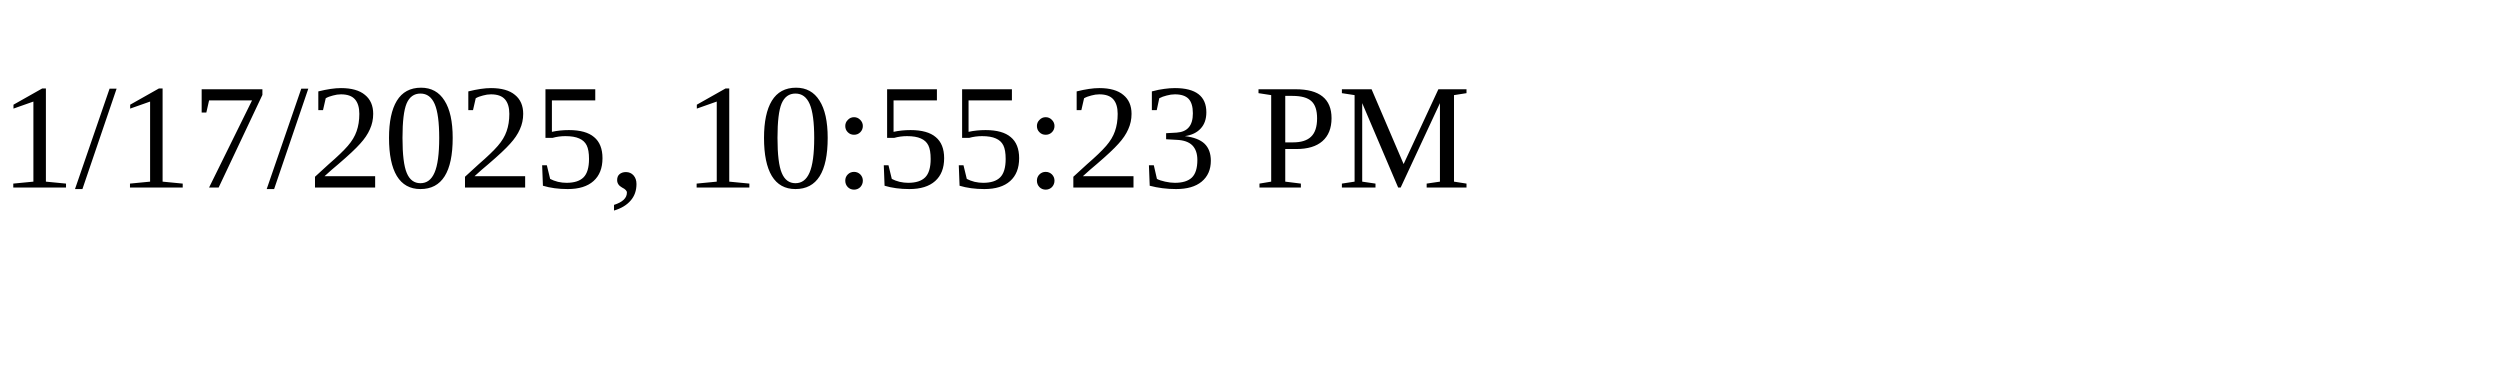
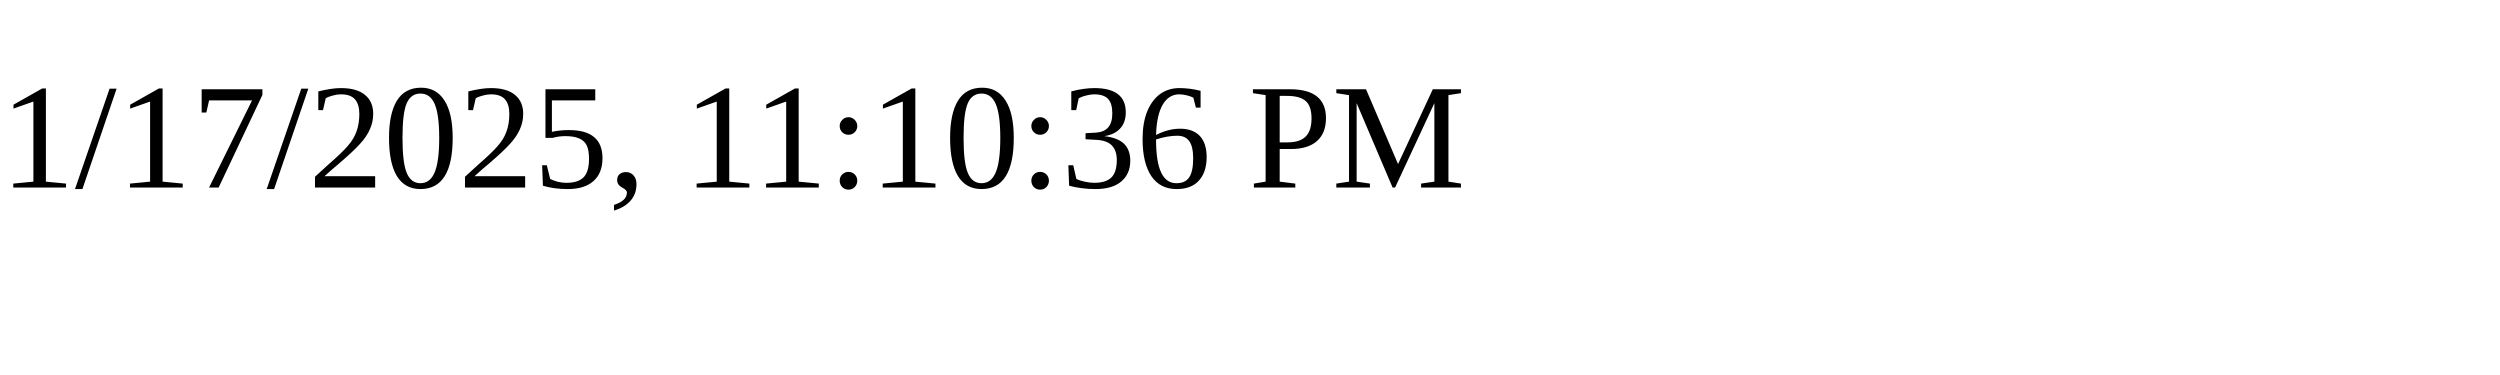
<svg xmlns="http://www.w3.org/2000/svg" height="30" width="200">
-   <text x="0" y="15">1/17/2025, 10:55:23 PM</text>
+   <text x="0" y="15">1/17/2025, 11:10:36 PM</text>
</svg>
